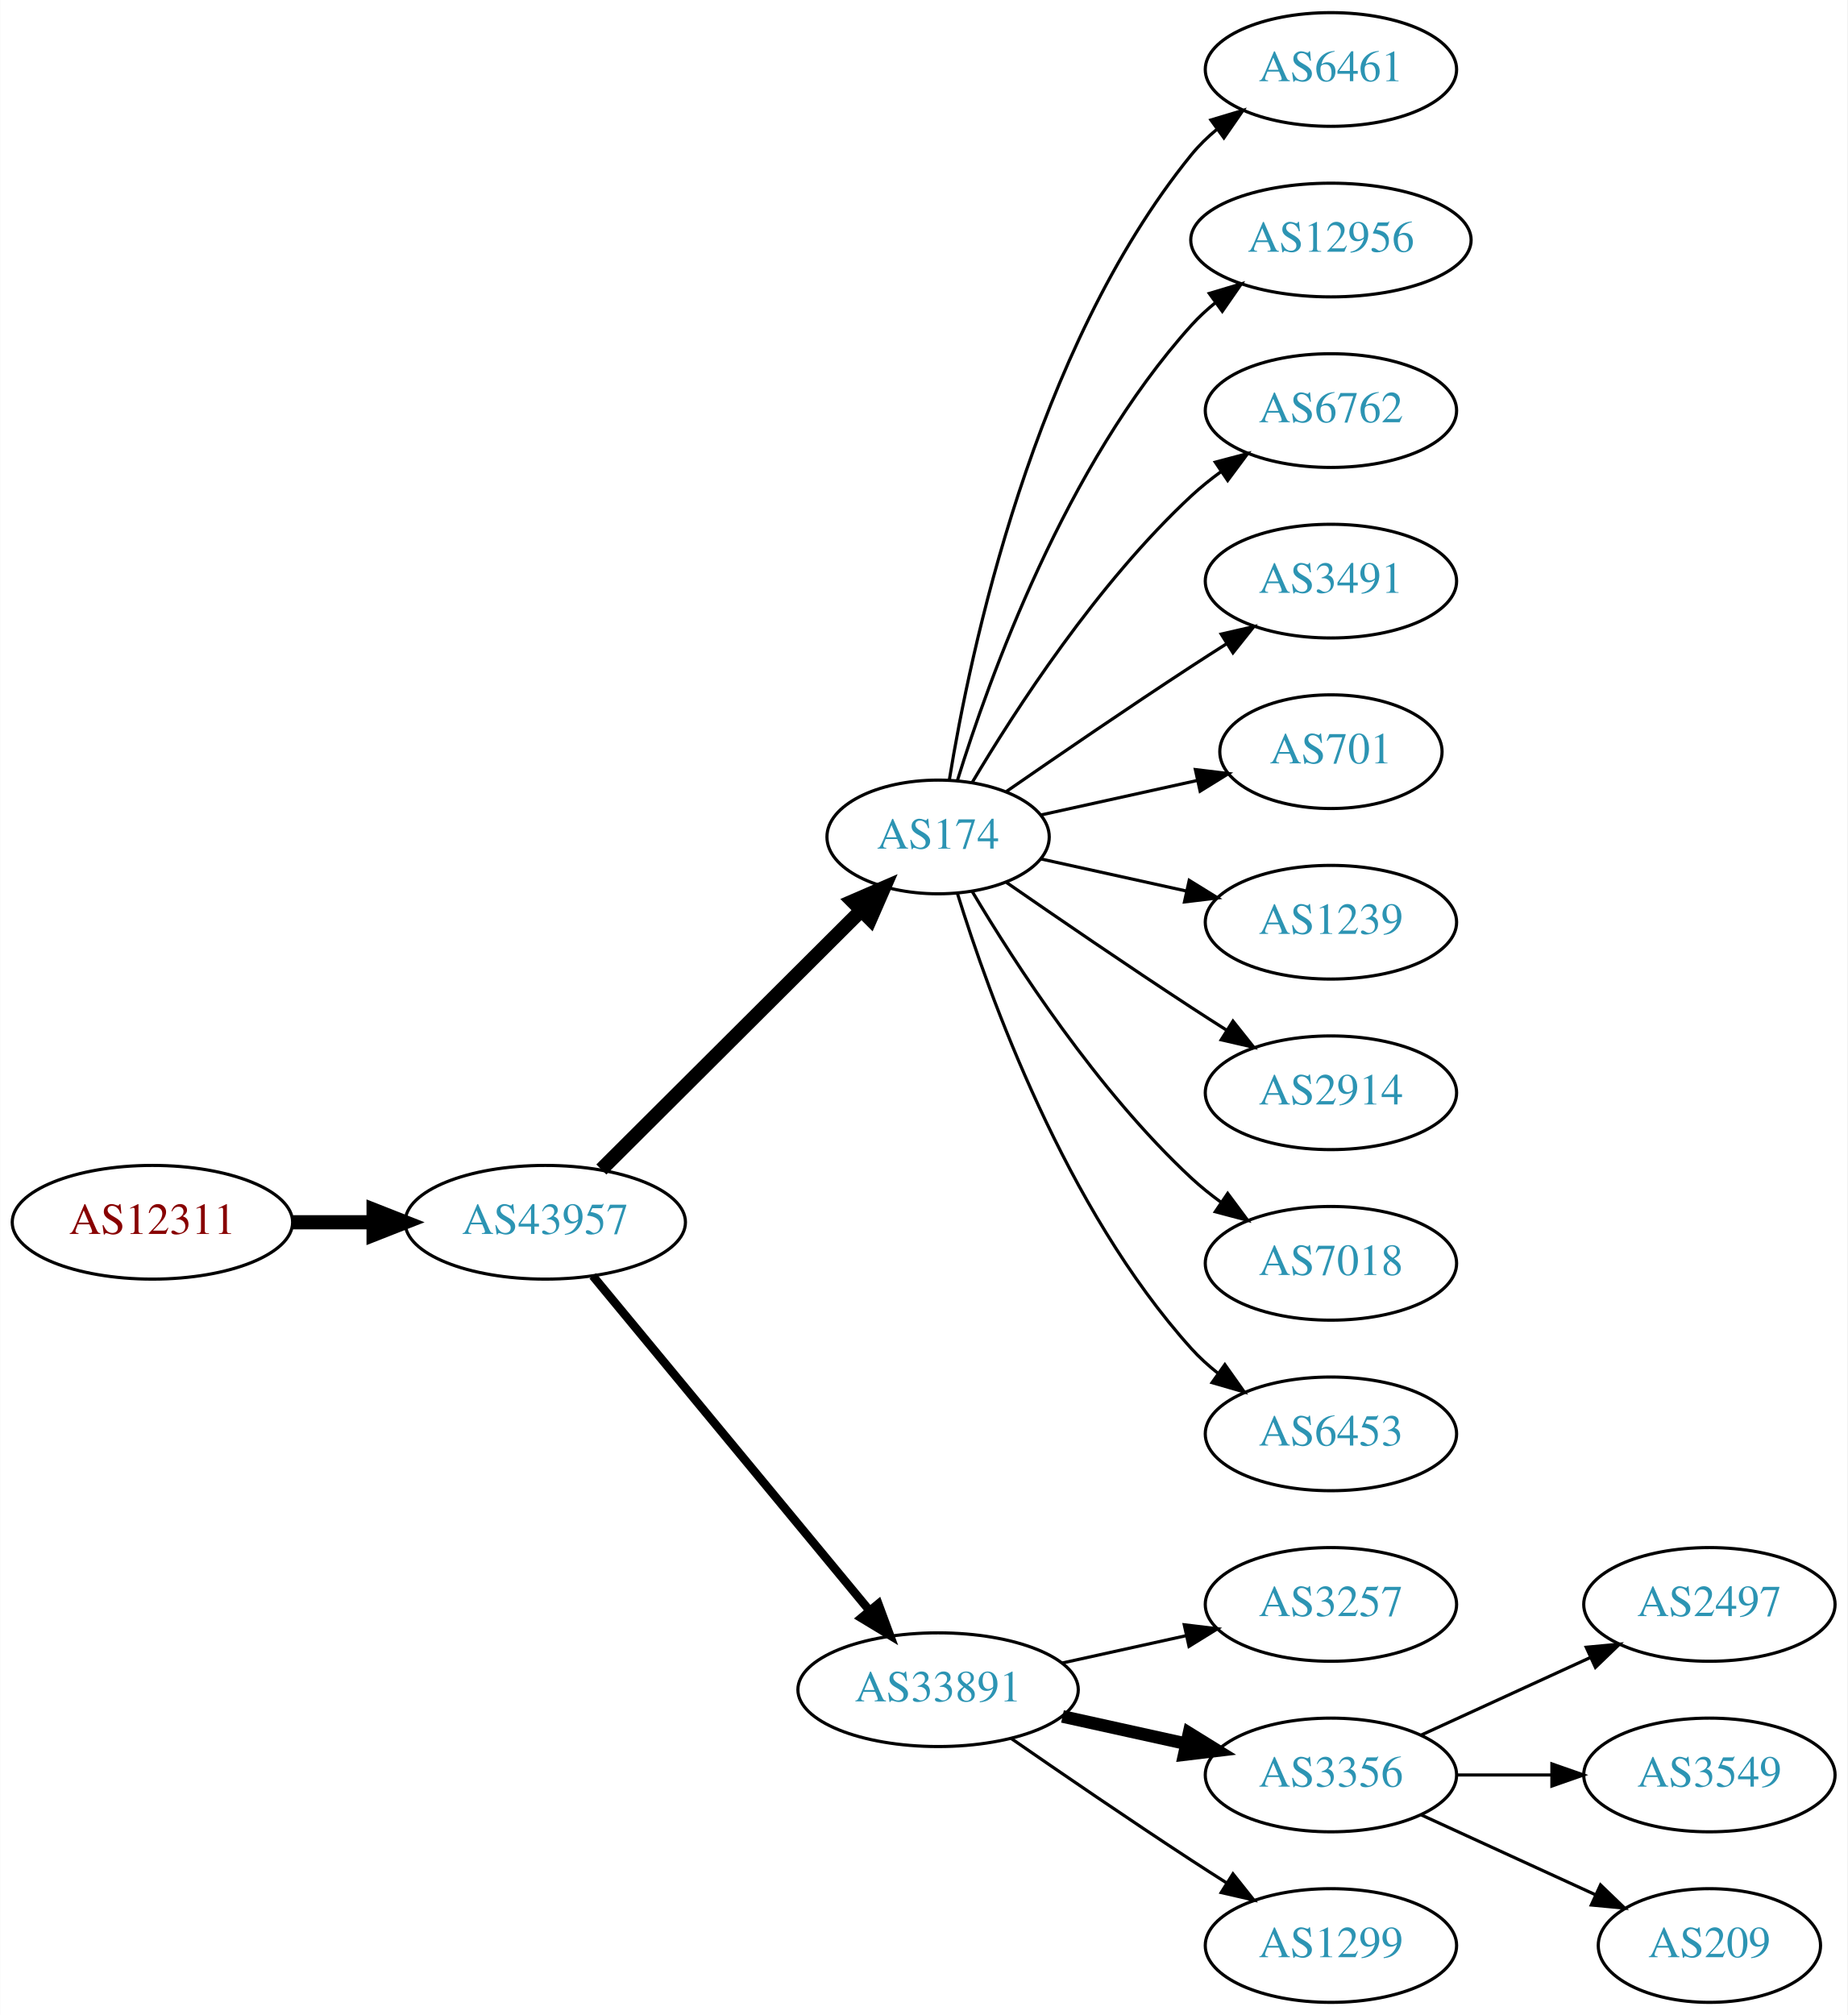
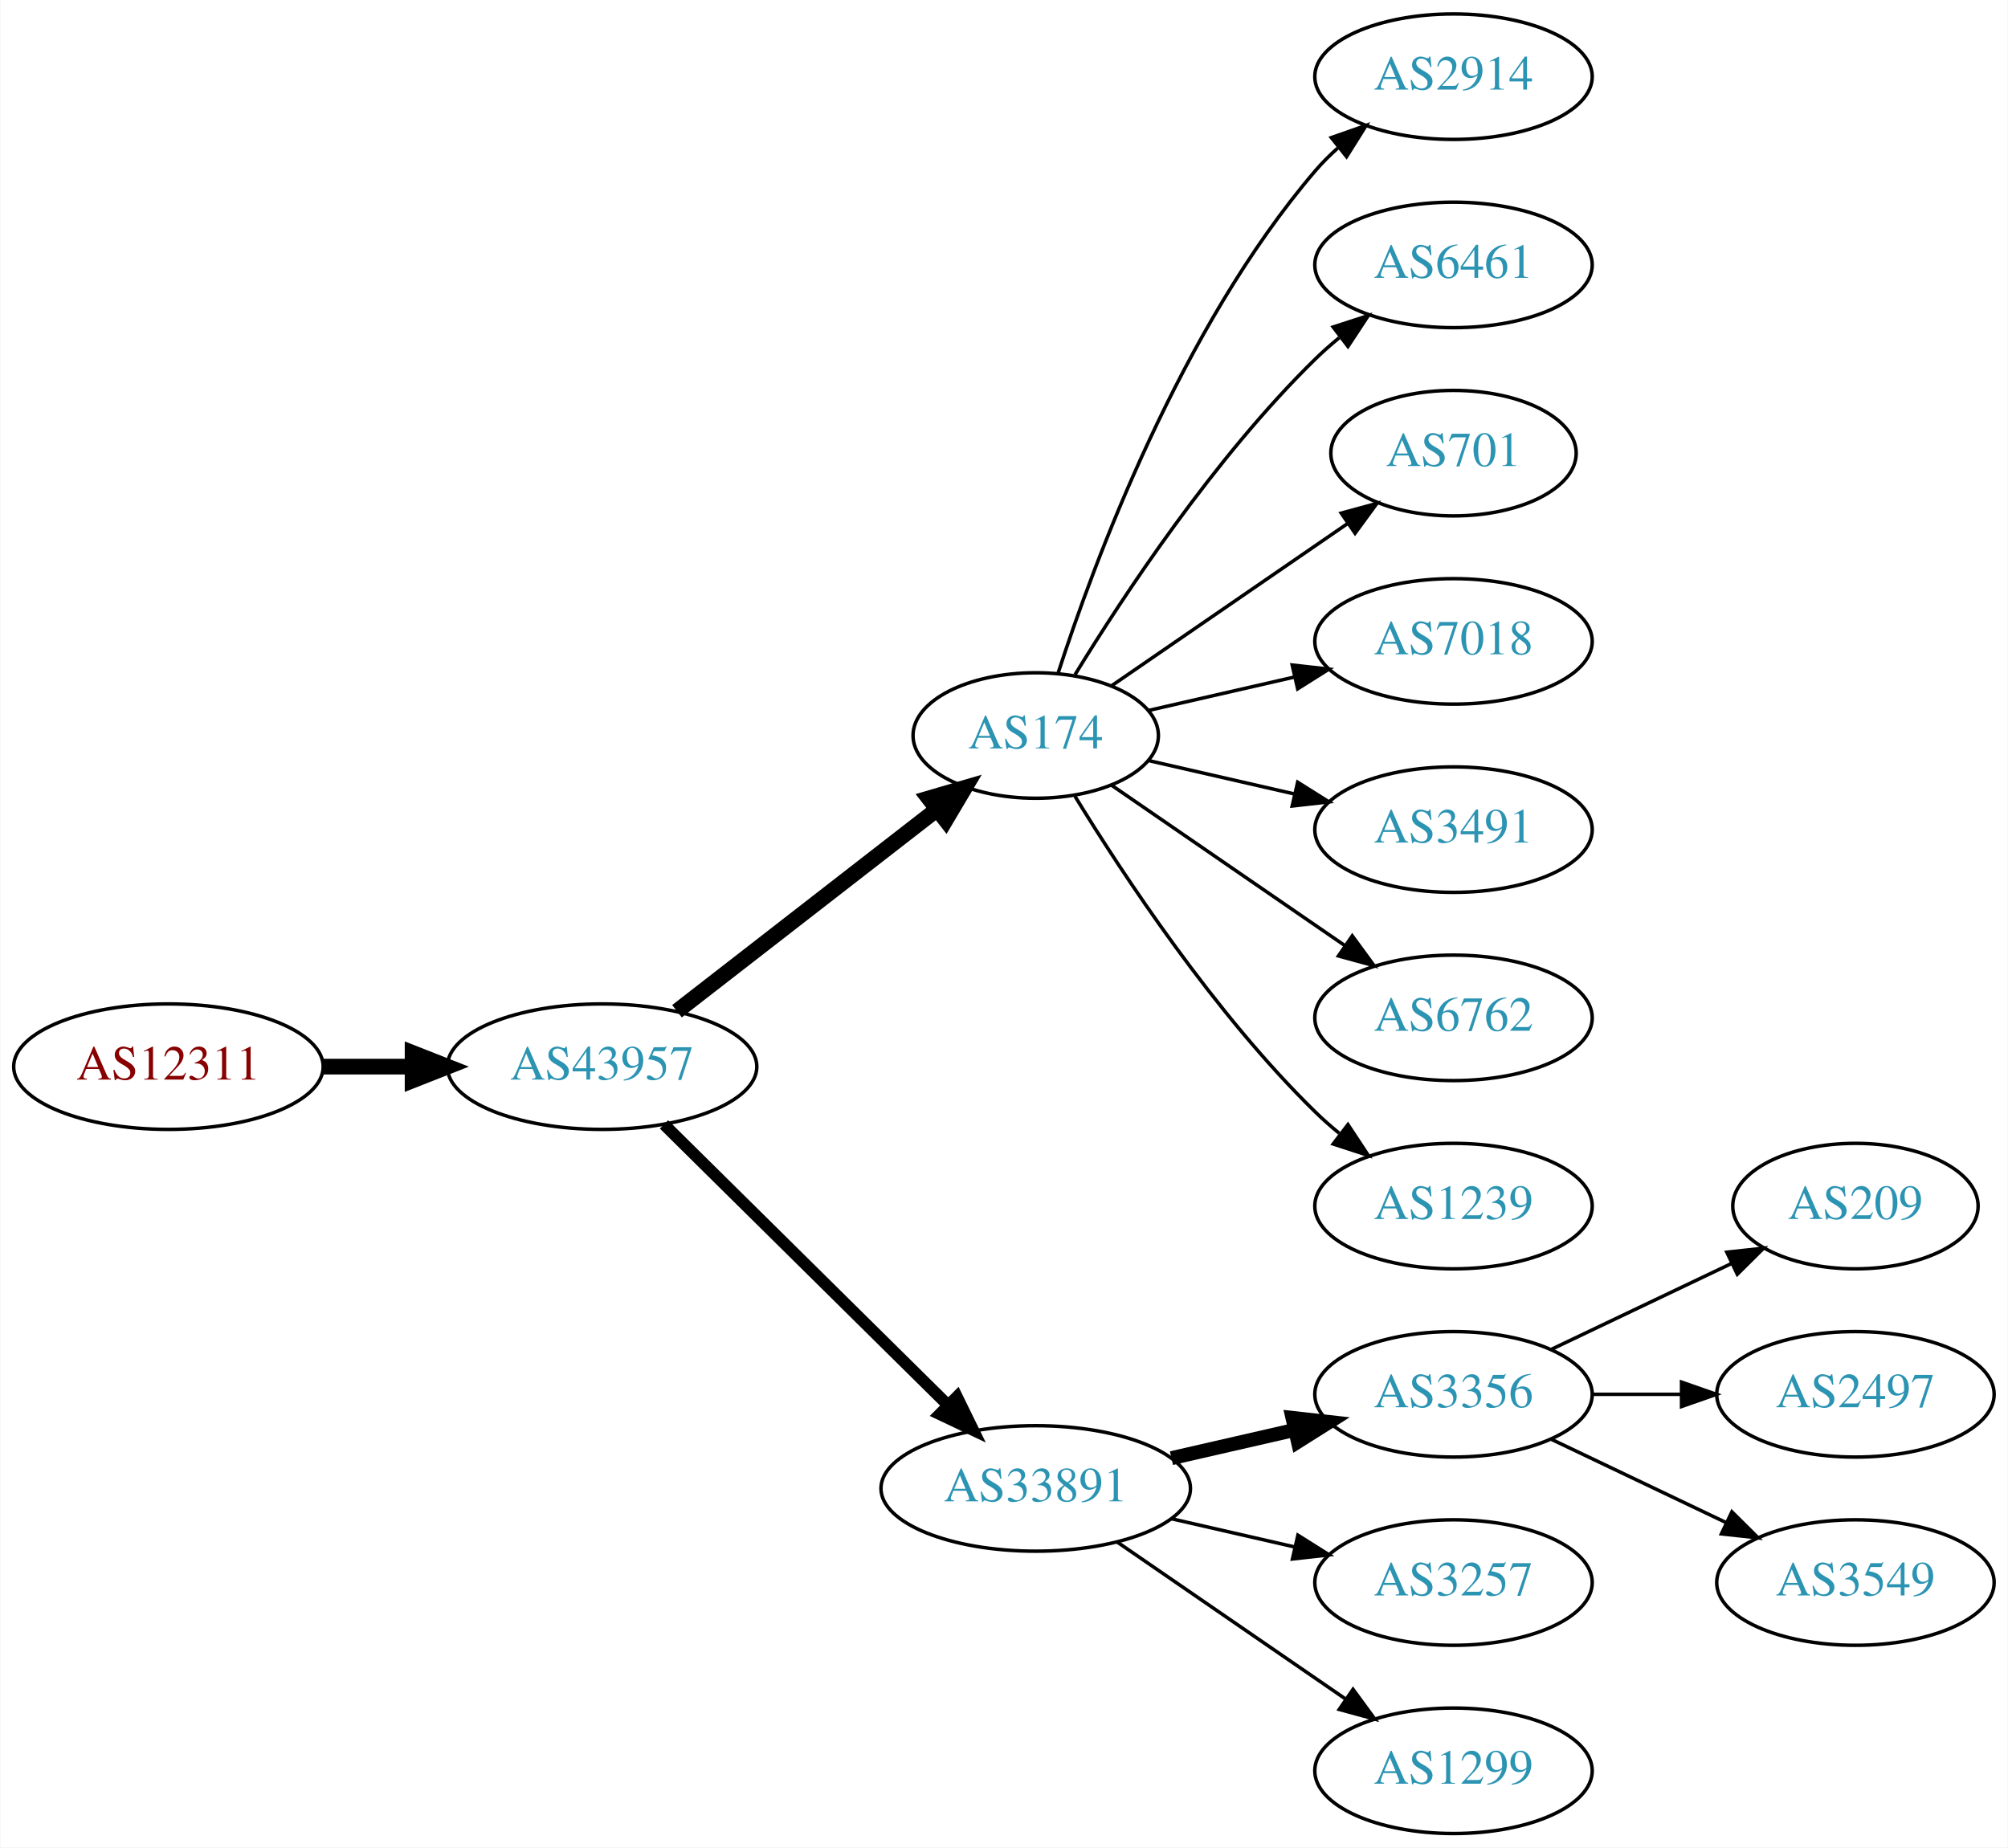
- <svg xmlns="http://www.w3.org/2000/svg" xmlns:xlink="http://www.w3.org/1999/xlink" width="585pt" height="638pt" viewBox="0.00 0.00 584.86 638.00">
-   <g id="graph0" class="graph" transform="scale(1 1) rotate(0) translate(4 634)">
-     <polygon fill="white" stroke="none" points="-4,4 -4,-634 580.862,-634 580.862,4 -4,4" />
+ <svg xmlns="http://www.w3.org/2000/svg" xmlns:xlink="http://www.w3.org/1999/xlink" width="576pt" height="530pt" viewBox="0.00 0.00 575.76 530.00">
+   <g id="graph0" class="graph" transform="scale(1 1) rotate(0) translate(4 526)">
+     <polygon fill="white" stroke="none" points="-4,4 -4,-526 571.762,-526 571.762,4 -4,4" />
    <g id="node1" class="node">
      <g id="a_node1">
        <a xlink:href="/asn/12311" xlink:title="AS12311 ~ IAEA [AT]">
-           <ellipse fill="#ffffff" stroke="black" cx="44.196" cy="-247" rx="44.393" ry="18" />
-           <text text-anchor="middle" x="44.196" y="-243.3" font-family="Times,serif" font-size="14.00" fill="#880000">AS12311</text>
+           <ellipse fill="#ffffff" stroke="black" cx="44.196" cy="-220" rx="44.393" ry="18" />
+           <text text-anchor="middle" x="44.196" y="-216.3" font-family="Times,serif" font-size="14.00" fill="#880000">AS12311</text>
        </a>
      </g>
    </g>
    <g id="node2" class="node">
      <g id="a_node2">
        <a xlink:href="/asn/43957" xlink:title="AS43957 ~ WNT Telecommunication GmbH [AT]">
-           <ellipse fill="#ffffff" stroke="black" cx="168.588" cy="-247" rx="44.393" ry="18" />
-           <text text-anchor="middle" x="168.588" y="-243.3" font-family="Times,serif" font-size="14.00" fill="#2c94b3">AS43957</text>
+           <ellipse fill="#ffffff" stroke="black" cx="168.588" cy="-220" rx="44.393" ry="18" />
+           <text text-anchor="middle" x="168.588" y="-216.3" font-family="Times,serif" font-size="14.00" fill="#2c94b3">AS43957</text>
        </a>
      </g>
    </g>
    <g id="edge1" class="edge">
-       <path fill="none" stroke="black" stroke-width="4.5" d="M88.692,-247C96.898,-247 105.569,-247 114.041,-247" />
-       <polygon fill="black" stroke="black" stroke-width="4.5" points="114.233,-250.938 124.233,-247 114.233,-243.063 114.233,-250.938" />
+       <path fill="none" stroke="black" stroke-width="4.5" d="M88.692,-220C96.898,-220 105.569,-220 114.041,-220" />
+       <polygon fill="black" stroke="black" stroke-width="4.5" points="114.233,-223.938 124.233,-220 114.233,-216.063 114.233,-223.938" />
    </g>
    <g id="node3" class="node">
      <g id="a_node3">
        <a xlink:href="/asn/174" xlink:title="AS174 ~ Cogent Communications [US]">
-           <ellipse fill="#ffffff" stroke="black" cx="292.98" cy="-369" rx="35.194" ry="18" />
-           <text text-anchor="middle" x="292.98" y="-365.3" font-family="Times,serif" font-size="14.00" fill="#2c94b3">AS174</text>
+           <ellipse fill="#ffffff" stroke="black" cx="292.98" cy="-315" rx="35.194" ry="18" />
+           <text text-anchor="middle" x="292.98" y="-311.3" font-family="Times,serif" font-size="14.00" fill="#2c94b3">AS174</text>
        </a>
      </g>
    </g>
    <g id="edge2" class="edge">
-       <path fill="none" stroke="black" stroke-width="4.5" d="M186.35,-263.708C207.617,-284.907 244.418,-321.59 268.481,-345.576" />
-       <polygon fill="black" stroke="black" stroke-width="4.5" points="265.948,-348.611 275.811,-352.882 271.508,-343.034 265.948,-348.611" />
+       <path fill="none" stroke="black" stroke-width="4.5" d="M190.074,-235.901C210.47,-251.732 241.906,-276.133 264.469,-293.646" />
+       <polygon fill="black" stroke="black" stroke-width="4.5" points="262.327,-296.968 272.641,-299.989 267.156,-290.747 262.327,-296.968" />
    </g>
    <g id="node4" class="node">
      <g id="a_node4">
        <a xlink:href="/asn/33891" xlink:title="AS33891 ~ CORE-BACKBONE GMBH GLOBAL NETWORK [DE]">
          <ellipse fill="#ffffff" stroke="black" cx="292.98" cy="-99" rx="44.393" ry="18" />
          <text text-anchor="middle" x="292.98" y="-95.3" font-family="Times,serif" font-size="14.00" fill="#2c94b3">AS33891</text>
        </a>
      </g>
    </g>
    <g id="edge3" class="edge">
-       <path fill="none" stroke="black" stroke-width="2.7" d="M183.628,-230.023C205.094,-204.066 246.199,-154.36 271.148,-124.191" />
-       <polygon fill="black" stroke="black" stroke-width="2.7" points="274.051,-126.172 277.727,-116.235 268.657,-121.711 274.051,-126.172" />
+       <path fill="none" stroke="black" stroke-width="3.375" d="M186.35,-203.429C207.381,-182.637 243.602,-146.828 267.675,-123.029" />
+       <polygon fill="black" stroke="black" stroke-width="3.375" points="270.378,-125.279 275.029,-115.759 265.456,-120.301 270.378,-125.279" />
    </g>
    <g id="node5" class="node">
      <g id="a_node5">
-         <a xlink:href="/asn/6461" xlink:title="AS6461 ~ Zayo Bandwidth [US]">
-           <ellipse fill="#ffffff" stroke="black" cx="417.373" cy="-612" rx="39.794" ry="18" />
-           <text text-anchor="middle" x="417.373" y="-608.3" font-family="Times,serif" font-size="14.00" fill="#2c94b3">AS6461</text>
+         <a xlink:href="/asn/2914" xlink:title="AS2914 ~ NTT America, Inc. [US]">
+           <ellipse fill="#ffffff" stroke="black" cx="412.823" cy="-504" rx="39.794" ry="18" />
+           <text text-anchor="middle" x="412.823" y="-500.3" font-family="Times,serif" font-size="14.00" fill="#2c94b3">AS2914</text>
        </a>
      </g>
    </g>
    <g id="edge4" class="edge">
-       <path fill="none" stroke="black" d="M296.561,-387.178C303.016,-426.997 323.088,-523.286 373.176,-585 375.545,-587.918 378.318,-590.612 381.295,-593.075" />
-       <polygon fill="black" stroke="black" points="379.371,-596.003 389.517,-599.052 383.486,-590.341 379.371,-596.003" />
+       <path fill="none" stroke="black" d="M299.346,-332.74C309.61,-364.461 334.502,-431.808 373.176,-477 375.122,-479.274 377.3,-481.449 379.605,-483.507" />
+       <polygon fill="black" stroke="black" points="377.775,-486.524 387.774,-490.027 382.142,-481.053 377.775,-486.524" />
    </g>
    <g id="node6" class="node">
      <g id="a_node6">
-         <a xlink:href="/asn/12956" xlink:title="AS12956 ~ TELXIUS [ES]">
-           <ellipse fill="#ffffff" stroke="black" cx="417.373" cy="-558" rx="44.393" ry="18" />
-           <text text-anchor="middle" x="417.373" y="-554.3" font-family="Times,serif" font-size="14.00" fill="#2c94b3">AS12956</text>
+         <a xlink:href="/asn/6461" xlink:title="AS6461 ~ Zayo Bandwidth [US]">
+           <ellipse fill="#ffffff" stroke="black" cx="412.823" cy="-450" rx="39.794" ry="18" />
+           <text text-anchor="middle" x="412.823" y="-446.3" font-family="Times,serif" font-size="14.00" fill="#2c94b3">AS6461</text>
        </a>
      </g>
    </g>
    <g id="edge5" class="edge">
-       <path fill="none" stroke="black" d="M299.118,-386.94C309.021,-418.979 333.359,-486.812 373.176,-531 375.496,-533.575 378.118,-535.994 380.895,-538.244" />
-       <polygon fill="black" stroke="black" points="378.861,-541.092 389.01,-544.132 382.971,-535.426 378.861,-541.092" />
+       <path fill="none" stroke="black" d="M304.246,-332.44C318.055,-354.991 344.243,-394.722 373.176,-423 375.317,-425.092 377.634,-427.137 380.034,-429.106" />
+       <polygon fill="black" stroke="black" points="378.301,-432.185 388.375,-435.464 382.544,-426.618 378.301,-432.185" />
    </g>
    <g id="node7" class="node">
      <g id="a_node7">
-         <a xlink:href="/asn/6762" xlink:title="AS6762 ~ TELECOM ITALIA SPARKLE S.p.A. [IT]">
-           <ellipse fill="#ffffff" stroke="black" cx="417.373" cy="-504" rx="39.794" ry="18" />
-           <text text-anchor="middle" x="417.373" y="-500.3" font-family="Times,serif" font-size="14.00" fill="#2c94b3">AS6762</text>
+         <a xlink:href="/asn/701" xlink:title="AS701 ~ UUNET [US]">
+           <ellipse fill="#ffffff" stroke="black" cx="412.823" cy="-396" rx="35.194" ry="18" />
+           <text text-anchor="middle" x="412.823" y="-392.3" font-family="Times,serif" font-size="14.00" fill="#2c94b3">AS701</text>
        </a>
      </g>
    </g>
    <g id="edge6" class="edge">
-       <path fill="none" stroke="black" d="M303.793,-386.279C317.299,-409.011 343.359,-449.314 373.176,-477 376.083,-479.699 379.296,-482.28 382.62,-484.703" />
-       <polygon fill="black" stroke="black" points="380.755,-487.667 390.998,-490.375 384.679,-481.87 380.755,-487.667" />
+       <path fill="none" stroke="black" d="M314.777,-329.295C333.593,-342.228 361.499,-361.409 382.563,-375.888" />
+       <polygon fill="black" stroke="black" points="380.614,-378.796 390.838,-381.576 384.579,-373.027 380.614,-378.796" />
    </g>
    <g id="node8" class="node">
      <g id="a_node8">
-         <a xlink:href="/asn/3491" xlink:title="AS3491 ~ PCCW Global, Inc. [US]">
-           <ellipse fill="#ffffff" stroke="black" cx="417.373" cy="-450" rx="39.794" ry="18" />
-           <text text-anchor="middle" x="417.373" y="-446.3" font-family="Times,serif" font-size="14.00" fill="#2c94b3">AS3491</text>
+         <a xlink:href="/asn/7018" xlink:title="AS7018 ~ AT&amp;T Services, Inc. [US]">
+           <ellipse fill="#ffffff" stroke="black" cx="412.823" cy="-342" rx="39.794" ry="18" />
+           <text text-anchor="middle" x="412.823" y="-338.3" font-family="Times,serif" font-size="14.00" fill="#2c94b3">AS7018</text>
        </a>
      </g>
    </g>
    <g id="edge7" class="edge">
-       <path fill="none" stroke="black" d="M314.671,-383.44C330.563,-394.449 353.113,-409.897 373.176,-423 376.758,-425.339 380.529,-427.759 384.289,-430.144" />
-       <polygon fill="black" stroke="black" points="382.623,-433.231 392.95,-435.596 386.352,-427.307 382.623,-433.231" />
+       <path fill="none" stroke="black" d="M325.251,-322.165C338.09,-325.106 353.195,-328.567 367.162,-331.767" />
+       <polygon fill="black" stroke="black" points="366.553,-335.219 377.083,-334.04 368.117,-328.395 366.553,-335.219" />
    </g>
    <g id="node9" class="node">
      <g id="a_node9">
-         <a xlink:href="/asn/701" xlink:title="AS701 ~ UUNET [US]">
-           <ellipse fill="#ffffff" stroke="black" cx="417.373" cy="-396" rx="35.194" ry="18" />
-           <text text-anchor="middle" x="417.373" y="-392.3" font-family="Times,serif" font-size="14.00" fill="#2c94b3">AS701</text>
+         <a xlink:href="/asn/3491" xlink:title="AS3491 ~ PCCW Global, Inc. [US]">
+           <ellipse fill="#ffffff" stroke="black" cx="412.823" cy="-288" rx="39.794" ry="18" />
+           <text text-anchor="middle" x="412.823" y="-284.3" font-family="Times,serif" font-size="14.00" fill="#2c94b3">AS3491</text>
        </a>
      </g>
    </g>
    <g id="edge8" class="edge">
-       <path fill="none" stroke="black" d="M325.499,-375.953C340.632,-379.292 358.96,-383.335 375.18,-386.913" />
-       <polygon fill="black" stroke="black" points="374.441,-390.334 384.96,-389.07 375.949,-383.498 374.441,-390.334" />
+       <path fill="none" stroke="black" d="M325.251,-307.835C338.09,-304.894 353.195,-301.433 367.162,-298.233" />
+       <polygon fill="black" stroke="black" points="368.117,-301.605 377.083,-295.96 366.553,-294.781 368.117,-301.605" />
    </g>
    <g id="node10" class="node">
      <g id="a_node10">
-         <a xlink:href="/asn/1239" xlink:title="AS1239 ~ Sprint [US]">
-           <ellipse fill="#ffffff" stroke="black" cx="417.373" cy="-342" rx="39.794" ry="18" />
-           <text text-anchor="middle" x="417.373" y="-338.3" font-family="Times,serif" font-size="14.00" fill="#2c94b3">AS1239</text>
+         <a xlink:href="/asn/6762" xlink:title="AS6762 ~ TELECOM ITALIA SPARKLE S.p.A. [IT]">
+           <ellipse fill="#ffffff" stroke="black" cx="412.823" cy="-234" rx="39.794" ry="18" />
+           <text text-anchor="middle" x="412.823" y="-230.3" font-family="Times,serif" font-size="14.00" fill="#2c94b3">AS6762</text>
        </a>
      </g>
    </g>
    <g id="edge9" class="edge">
-       <path fill="none" stroke="black" d="M325.499,-362.047C339.56,-358.945 356.378,-355.235 371.702,-351.854" />
-       <polygon fill="black" stroke="black" points="372.501,-355.262 381.512,-349.69 370.993,-348.427 372.501,-355.262" />
+       <path fill="none" stroke="black" d="M314.777,-300.705C333.361,-287.932 360.811,-269.063 381.779,-254.651" />
+       <polygon fill="black" stroke="black" points="383.779,-257.524 390.037,-248.975 379.814,-251.755 383.779,-257.524" />
    </g>
    <g id="node11" class="node">
      <g id="a_node11">
-         <a xlink:href="/asn/2914" xlink:title="AS2914 ~ NTT America, Inc. [US]">
-           <ellipse fill="#ffffff" stroke="black" cx="417.373" cy="-288" rx="39.794" ry="18" />
-           <text text-anchor="middle" x="417.373" y="-284.3" font-family="Times,serif" font-size="14.00" fill="#2c94b3">AS2914</text>
+         <a xlink:href="/asn/1239" xlink:title="AS1239 ~ Sprint [US]">
+           <ellipse fill="#ffffff" stroke="black" cx="412.823" cy="-180" rx="39.794" ry="18" />
+           <text text-anchor="middle" x="412.823" y="-176.3" font-family="Times,serif" font-size="14.00" fill="#2c94b3">AS1239</text>
        </a>
      </g>
    </g>
    <g id="edge10" class="edge">
-       <path fill="none" stroke="black" d="M314.671,-354.56C330.563,-343.551 353.113,-328.103 373.176,-315 376.758,-312.661 380.529,-310.241 384.289,-307.856" />
-       <polygon fill="black" stroke="black" points="386.352,-310.693 392.95,-302.404 382.623,-304.769 386.352,-310.693" />
+       <path fill="none" stroke="black" d="M304.246,-297.56C318.055,-275.009 344.243,-235.278 373.176,-207 375.317,-204.908 377.634,-202.863 380.034,-200.894" />
+       <polygon fill="black" stroke="black" points="382.544,-203.382 388.375,-194.536 378.301,-197.815 382.544,-203.382" />
    </g>
    <g id="node12" class="node">
      <g id="a_node12">
-         <a xlink:href="/asn/7018" xlink:title="AS7018 ~ AT&amp;T Services, Inc. [US]">
-           <ellipse fill="#ffffff" stroke="black" cx="417.373" cy="-234" rx="39.794" ry="18" />
-           <text text-anchor="middle" x="417.373" y="-230.3" font-family="Times,serif" font-size="14.00" fill="#2c94b3">AS7018</text>
+         <a xlink:href="/asn/3356" xlink:title="AS3356 ~ Level 3 Parent, LLC [US]">
+           <ellipse fill="#ffffff" stroke="black" cx="412.823" cy="-126" rx="39.794" ry="18" />
+           <text text-anchor="middle" x="412.823" y="-122.3" font-family="Times,serif" font-size="14.00" fill="#2c94b3">AS3356</text>
        </a>
      </g>
    </g>
    <g id="edge11" class="edge">
-       <path fill="none" stroke="black" d="M303.793,-351.721C317.299,-328.989 343.359,-288.686 373.176,-261 376.083,-258.301 379.296,-255.72 382.62,-253.297" />
-       <polygon fill="black" stroke="black" points="384.679,-256.13 390.998,-247.625 380.755,-250.333 384.679,-256.13" />
+       <path fill="none" stroke="black" stroke-width="4" d="M331.915,-107.692C343.156,-110.267 355.568,-113.111 367.192,-115.774" />
+       <polygon fill="black" stroke="black" stroke-width="4" points="366.624,-119.235 377.153,-118.057 368.188,-112.412 366.624,-119.235" />
    </g>
    <g id="node13" class="node">
      <g id="a_node13">
-         <a xlink:href="/asn/6453" xlink:title="AS6453 ~ TATA COMMUNICATIONS (AMERICA) INC [US]">
-           <ellipse fill="#ffffff" stroke="black" cx="417.373" cy="-180" rx="39.794" ry="18" />
-           <text text-anchor="middle" x="417.373" y="-176.3" font-family="Times,serif" font-size="14.00" fill="#2c94b3">AS6453</text>
+         <a xlink:href="/asn/3257" xlink:title="AS3257 ~ GTT [DE]">
+           <ellipse fill="#ffffff" stroke="black" cx="412.823" cy="-72" rx="39.794" ry="18" />
+           <text text-anchor="middle" x="412.823" y="-68.3" font-family="Times,serif" font-size="14.00" fill="#2c94b3">AS3257</text>
        </a>
      </g>
    </g>
    <g id="edge12" class="edge">
-       <path fill="none" stroke="black" d="M299.118,-351.06C309.021,-319.021 333.359,-251.188 373.176,-207 375.693,-204.208 378.564,-201.599 381.603,-199.188" />
-       <polygon fill="black" stroke="black" points="383.786,-201.93 389.911,-193.285 379.732,-196.224 383.786,-201.93" />
+       <path fill="none" stroke="black" d="M331.915,-90.308C343.156,-87.733 355.568,-84.889 367.192,-82.226" />
+       <polygon fill="black" stroke="black" points="368.188,-85.588 377.153,-79.944 366.624,-78.765 368.188,-85.588" />
    </g>
    <g id="node14" class="node">
      <g id="a_node14">
-         <a xlink:href="/asn/3257" xlink:title="AS3257 ~ GTT [DE]">
-           <ellipse fill="#ffffff" stroke="black" cx="417.373" cy="-126" rx="39.794" ry="18" />
-           <text text-anchor="middle" x="417.373" y="-122.3" font-family="Times,serif" font-size="14.00" fill="#2c94b3">AS3257</text>
+         <a xlink:href="/asn/1299" xlink:title="AS1299 ~ Telia Carrier [EU]">
+           <ellipse fill="#ffffff" stroke="black" cx="412.823" cy="-18" rx="39.794" ry="18" />
+           <text text-anchor="middle" x="412.823" y="-14.3" font-family="Times,serif" font-size="14.00" fill="#2c94b3">AS1299</text>
        </a>
      </g>
    </g>
    <g id="edge13" class="edge">
-       <path fill="none" stroke="black" d="M332.37,-107.469C344.761,-110.202 358.608,-113.257 371.429,-116.085" />
-       <polygon fill="black" stroke="black" points="370.924,-119.558 381.443,-118.295 372.432,-112.722 370.924,-119.558" />
+       <path fill="none" stroke="black" d="M316.423,-83.574C335.004,-70.802 361.565,-52.545 381.945,-38.537" />
+       <polygon fill="black" stroke="black" points="384.001,-41.371 390.259,-32.822 380.036,-35.602 384.001,-41.371" />
    </g>
    <g id="node15" class="node">
      <g id="a_node15">
-         <a xlink:href="/asn/3356" xlink:title="AS3356 ~ Level 3 Parent, LLC [US]">
-           <ellipse fill="#ffffff" stroke="black" cx="417.373" cy="-72" rx="39.794" ry="18" />
-           <text text-anchor="middle" x="417.373" y="-68.3" font-family="Times,serif" font-size="14.00" fill="#2c94b3">AS3356</text>
+         <a xlink:href="/asn/209" xlink:title="AS209 ~ CenturyLink Communications, LLC [US]">
+           <ellipse fill="#ffffff" stroke="black" cx="528.116" cy="-180" rx="35.194" ry="18" />
+           <text text-anchor="middle" x="528.116" y="-176.3" font-family="Times,serif" font-size="14.00" fill="#2c94b3">AS209</text>
        </a>
      </g>
    </g>
    <g id="edge14" class="edge">
-       <path fill="none" stroke="black" stroke-width="4" d="M332.37,-90.531C344.761,-87.798 358.608,-84.743 371.429,-81.915" />
-       <polygon fill="black" stroke="black" stroke-width="4" points="372.432,-85.278 381.443,-79.706 370.924,-78.442 372.432,-85.278" />
+       <path fill="none" stroke="black" d="M440.959,-138.934C456.391,-146.29 475.877,-155.577 492.412,-163.459" />
+       <polygon fill="black" stroke="black" points="491.221,-166.768 501.754,-167.911 494.232,-160.449 491.221,-166.768" />
    </g>
    <g id="node16" class="node">
      <g id="a_node16">
-         <a xlink:href="/asn/1299" xlink:title="AS1299 ~ Telia Carrier [EU]">
-           <ellipse fill="#ffffff" stroke="black" cx="417.373" cy="-18" rx="39.794" ry="18" />
-           <text text-anchor="middle" x="417.373" y="-14.3" font-family="Times,serif" font-size="14.00" fill="#2c94b3">AS1299</text>
+         <a xlink:href="/asn/2497" xlink:title="AS2497 ~ Internet Initiative Japan Inc. [JP]">
+           <ellipse fill="#ffffff" stroke="black" cx="528.116" cy="-126" rx="39.794" ry="18" />
+           <text text-anchor="middle" x="528.116" y="-122.3" font-family="Times,serif" font-size="14.00" fill="#2c94b3">AS2497</text>
        </a>
      </g>
    </g>
    <g id="edge15" class="edge">
-       <path fill="none" stroke="black" d="M316.011,-83.633C331.813,-72.695 353.67,-57.739 373.176,-45 376.758,-42.661 380.529,-40.241 384.289,-37.856" />
-       <polygon fill="black" stroke="black" points="386.352,-40.693 392.95,-32.404 382.623,-34.769 386.352,-40.693" />
+       <path fill="none" stroke="black" d="M452.495,-126C460.698,-126 469.462,-126 477.994,-126" />
+       <polygon fill="black" stroke="black" points="478.233,-129.5 488.233,-126 478.233,-122.5 478.233,-129.5" />
    </g>
    <g id="node17" class="node">
      <g id="a_node17">
-         <a xlink:href="/asn/2497" xlink:title="AS2497 ~ Internet Initiative Japan Inc. [JP]">
-           <ellipse fill="#ffffff" stroke="black" cx="537.215" cy="-126" rx="39.794" ry="18" />
-           <text text-anchor="middle" x="537.215" y="-122.3" font-family="Times,serif" font-size="14.00" fill="#2c94b3">AS2497</text>
+         <a xlink:href="/asn/3549" xlink:title="AS3549 ~ Level 3 Parent, LLC [US]">
+           <ellipse fill="#ffffff" stroke="black" cx="528.116" cy="-72" rx="39.794" ry="18" />
+           <text text-anchor="middle" x="528.116" y="-68.3" font-family="Times,serif" font-size="14.00" fill="#2c94b3">AS3549</text>
        </a>
      </g>
    </g>
    <g id="edge16" class="edge">
-       <path fill="none" stroke="black" d="M446.001,-84.661C461.958,-91.973 482.229,-101.261 499.512,-109.181" />
-       <polygon fill="black" stroke="black" points="498.21,-112.435 508.759,-113.419 501.126,-106.071 498.21,-112.435" />
-     </g>
-     <g id="node18" class="node">
-       <g id="a_node18">
-         <a xlink:href="/asn/3549" xlink:title="AS3549 ~ Level 3 Parent, LLC [US]">
-           <ellipse fill="#ffffff" stroke="black" cx="537.215" cy="-72" rx="39.794" ry="18" />
-           <text text-anchor="middle" x="537.215" y="-68.3" font-family="Times,serif" font-size="14.00" fill="#2c94b3">AS3549</text>
-         </a>
-       </g>
-     </g>
-     <g id="edge17" class="edge">
-       <path fill="none" stroke="black" d="M457.285,-72C466.839,-72 477.188,-72 487.151,-72" />
-       <polygon fill="black" stroke="black" points="487.343,-75.5 497.343,-72 487.343,-68.5 487.343,-75.5" />
-     </g>
-     <g id="node19" class="node">
-       <g id="a_node19">
-         <a xlink:href="/asn/209" xlink:title="AS209 ~ CenturyLink Communications, LLC [US]">
-           <ellipse fill="#ffffff" stroke="black" cx="537.215" cy="-18" rx="35.194" ry="18" />
-           <text text-anchor="middle" x="537.215" y="-14.3" font-family="Times,serif" font-size="14.00" fill="#2c94b3">AS209</text>
-         </a>
-       </g>
-     </g>
-     <g id="edge18" class="edge">
-       <path fill="none" stroke="black" d="M446.001,-59.339C462.418,-51.817 483.399,-42.202 500.996,-34.139" />
-       <polygon fill="black" stroke="black" points="502.74,-37.189 510.373,-29.842 499.824,-30.826 502.74,-37.189" />
+       <path fill="none" stroke="black" d="M440.959,-113.066C455.953,-105.919 474.774,-96.948 490.998,-89.215" />
+       <polygon fill="black" stroke="black" points="492.68,-92.291 500.201,-84.829 489.668,-85.972 492.68,-92.291" />
    </g>
  </g>
</svg>
